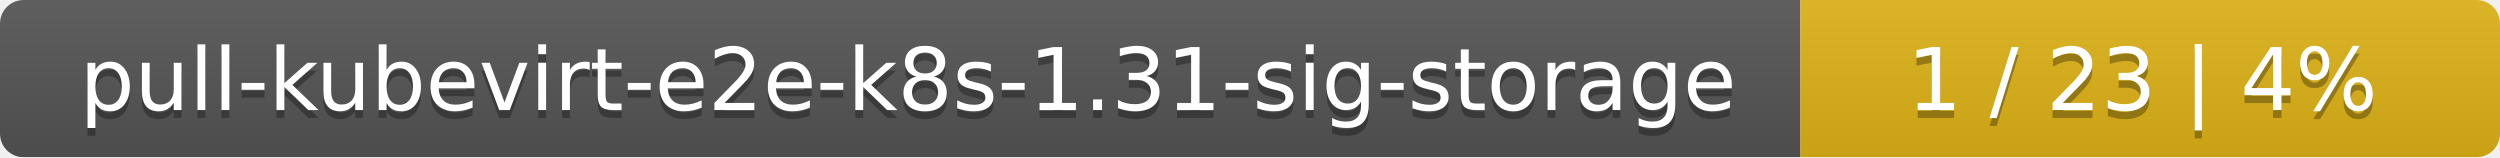
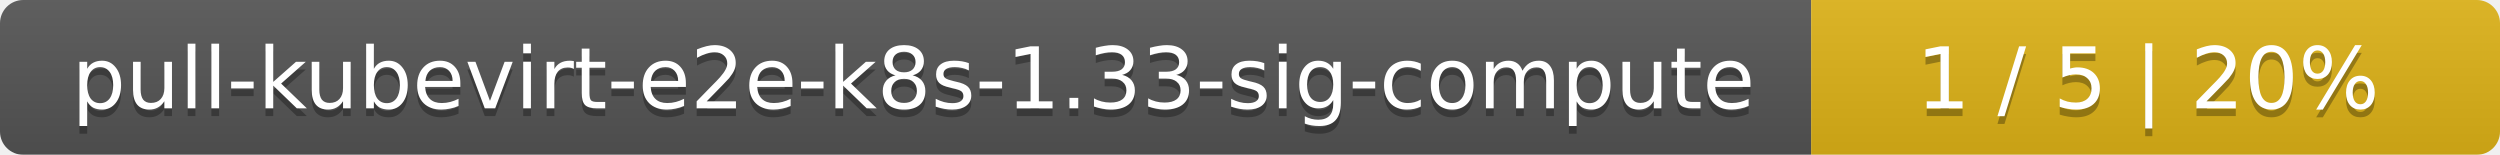
- <svg xmlns="http://www.w3.org/2000/svg" width="318" height="20">
+ <svg xmlns="http://www.w3.org/2000/svg" width="323" height="20">
  <linearGradient id="smooth" x2="0" y2="100%">
    <stop offset="0" stop-color="#bbb" stop-opacity=".1" />
    <stop offset="1" stop-opacity=".1" />
  </linearGradient>
  <mask id="round">
-     <rect width="318" height="20" rx="3" fill="#fff" />
+     <rect width="323" height="20" rx="3" fill="#fff" />
  </mask>
  <g mask="url(#round)">
-     <rect width="229" height="20" fill="#555" />
-     <rect x="229" width="89" height="20" fill="#dfb317" />
-     <rect width="318" height="20" fill="url(#smooth)" />
+     <rect width="234" height="20" fill="#555" />
+     <rect x="234" width="89" height="20" fill="#dfb317" />
+     <rect width="323" height="20" fill="url(#smooth)" />
  </g>
  <g fill="#fff" text-anchor="middle" font-family="DejaVu Sans,Verdana,Geneva,sans-serif" font-size="11">
-     <text x="115.5" y="15" fill="#010101" fill-opacity=".3">pull-kubevirt-e2e-k8s-1.31-sig-storage</text>
-     <text x="115.5" y="14">pull-kubevirt-e2e-k8s-1.31-sig-storage</text>
-     <text x="272.5" y="15" fill="#010101" fill-opacity=".3">1 / 23    |    4%</text>
-     <text x="272.5" y="14">1 / 23    |    4%</text>
+     <text x="118" y="15" fill="#010101" fill-opacity=".3">pull-kubevirt-e2e-k8s-1.33-sig-compute</text>
+     <text x="118" y="14">pull-kubevirt-e2e-k8s-1.33-sig-compute</text>
+     <text x="277.5" y="15" fill="#010101" fill-opacity=".3">1 / 5    |    20%</text>
+     <text x="277.5" y="14">1 / 5    |    20%</text>
  </g>
</svg>
